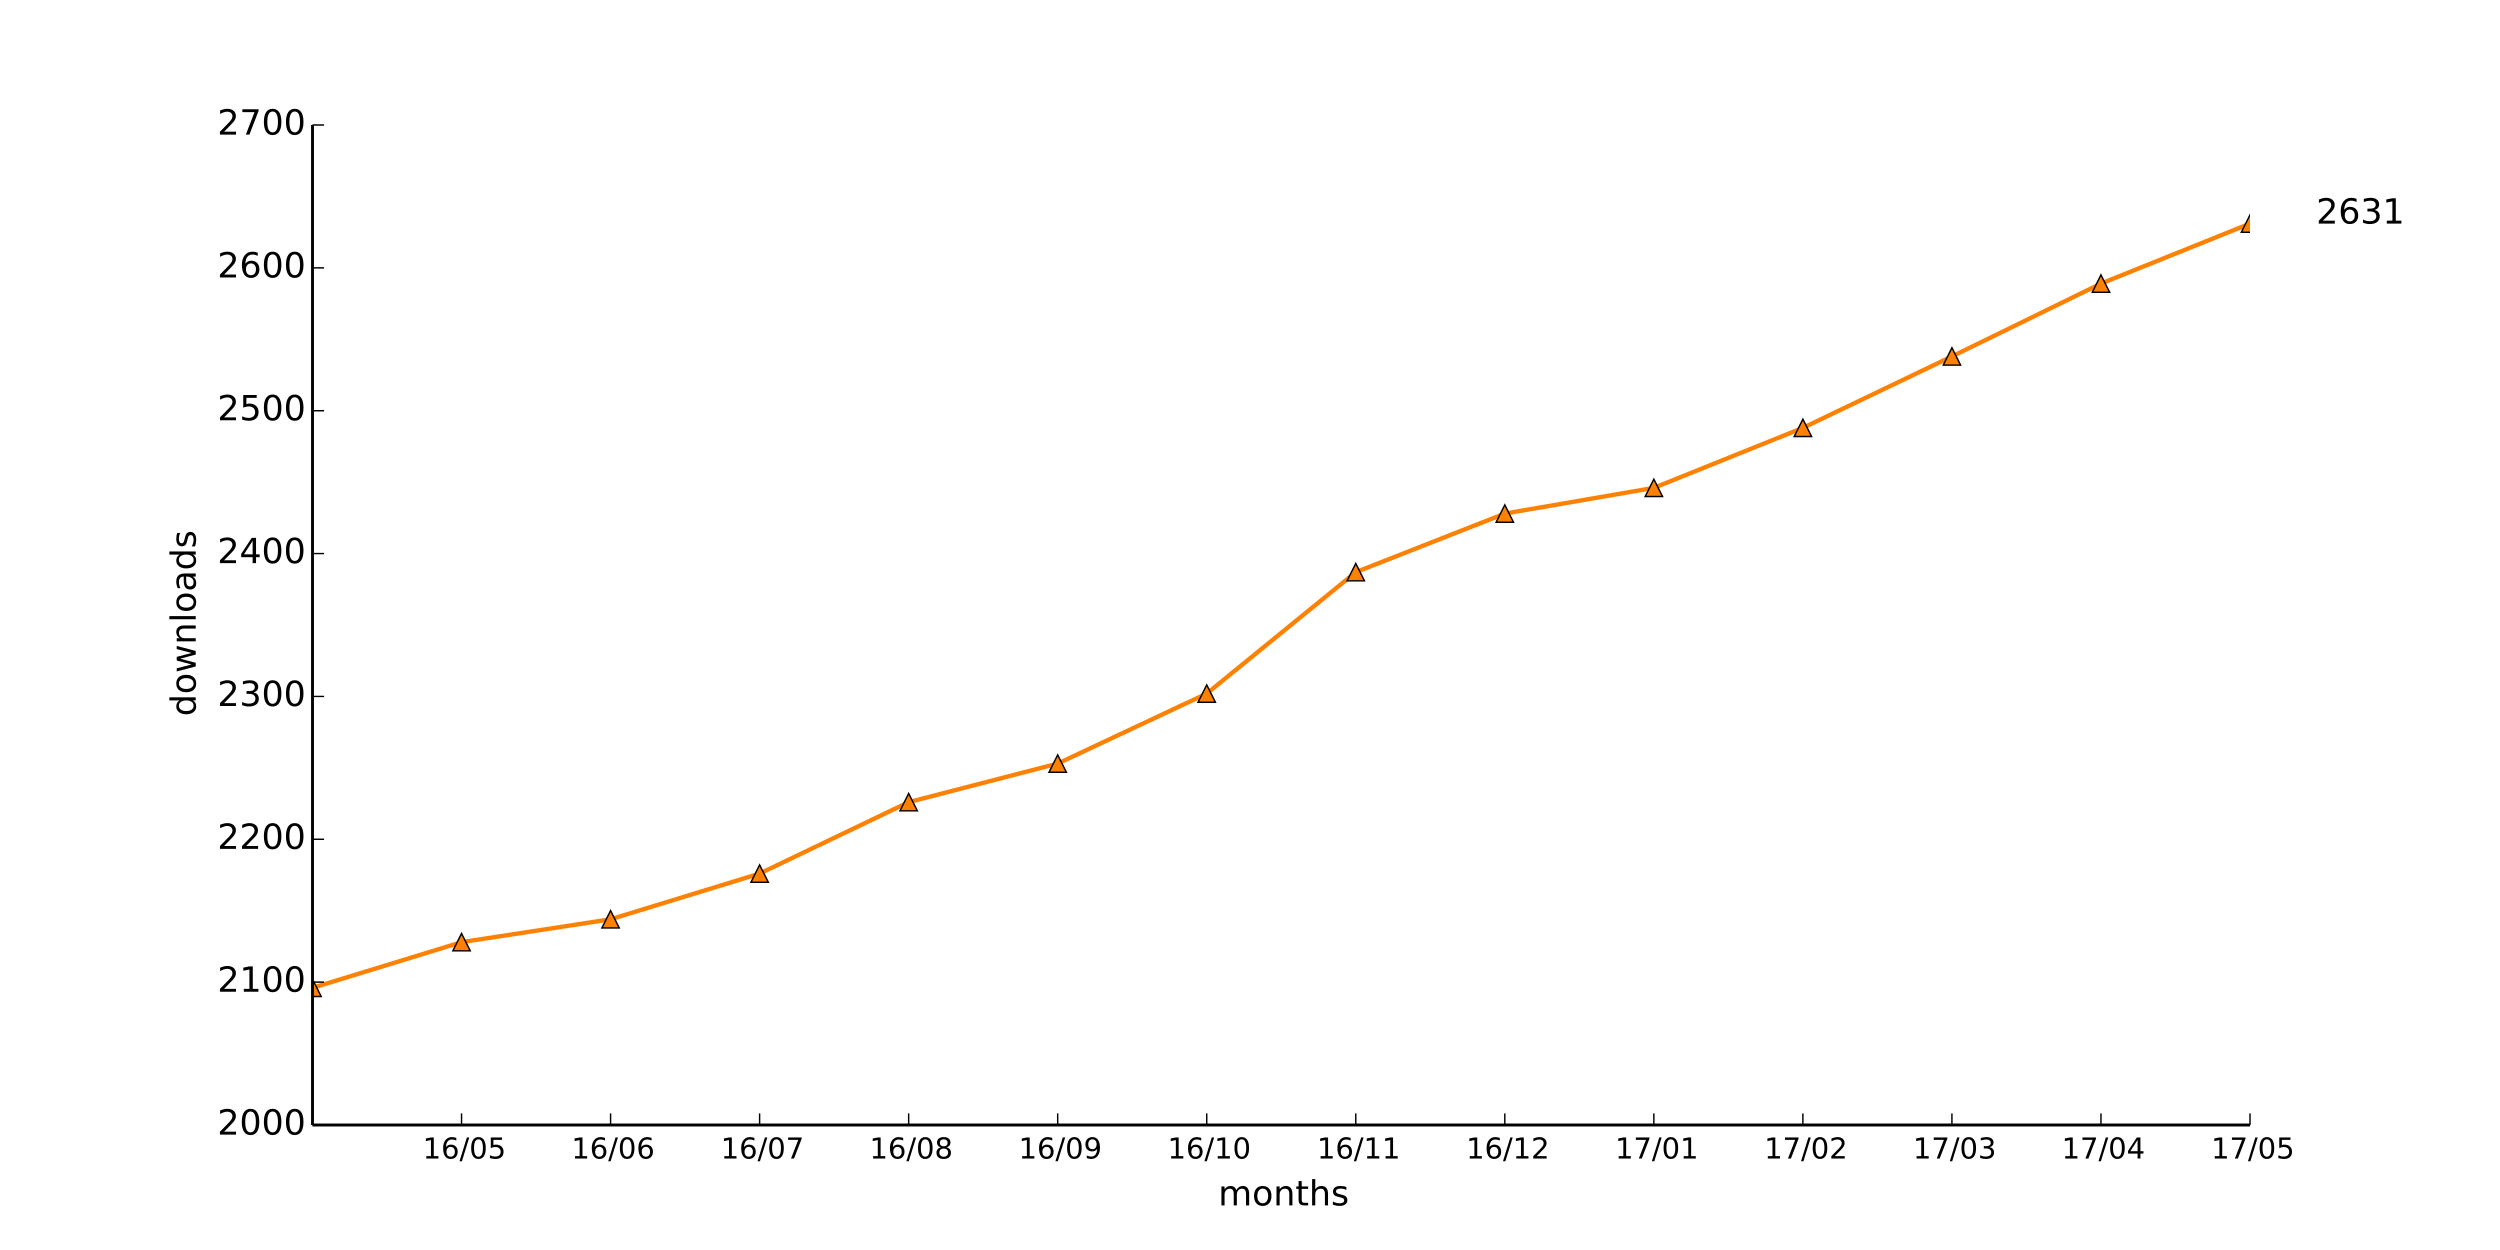
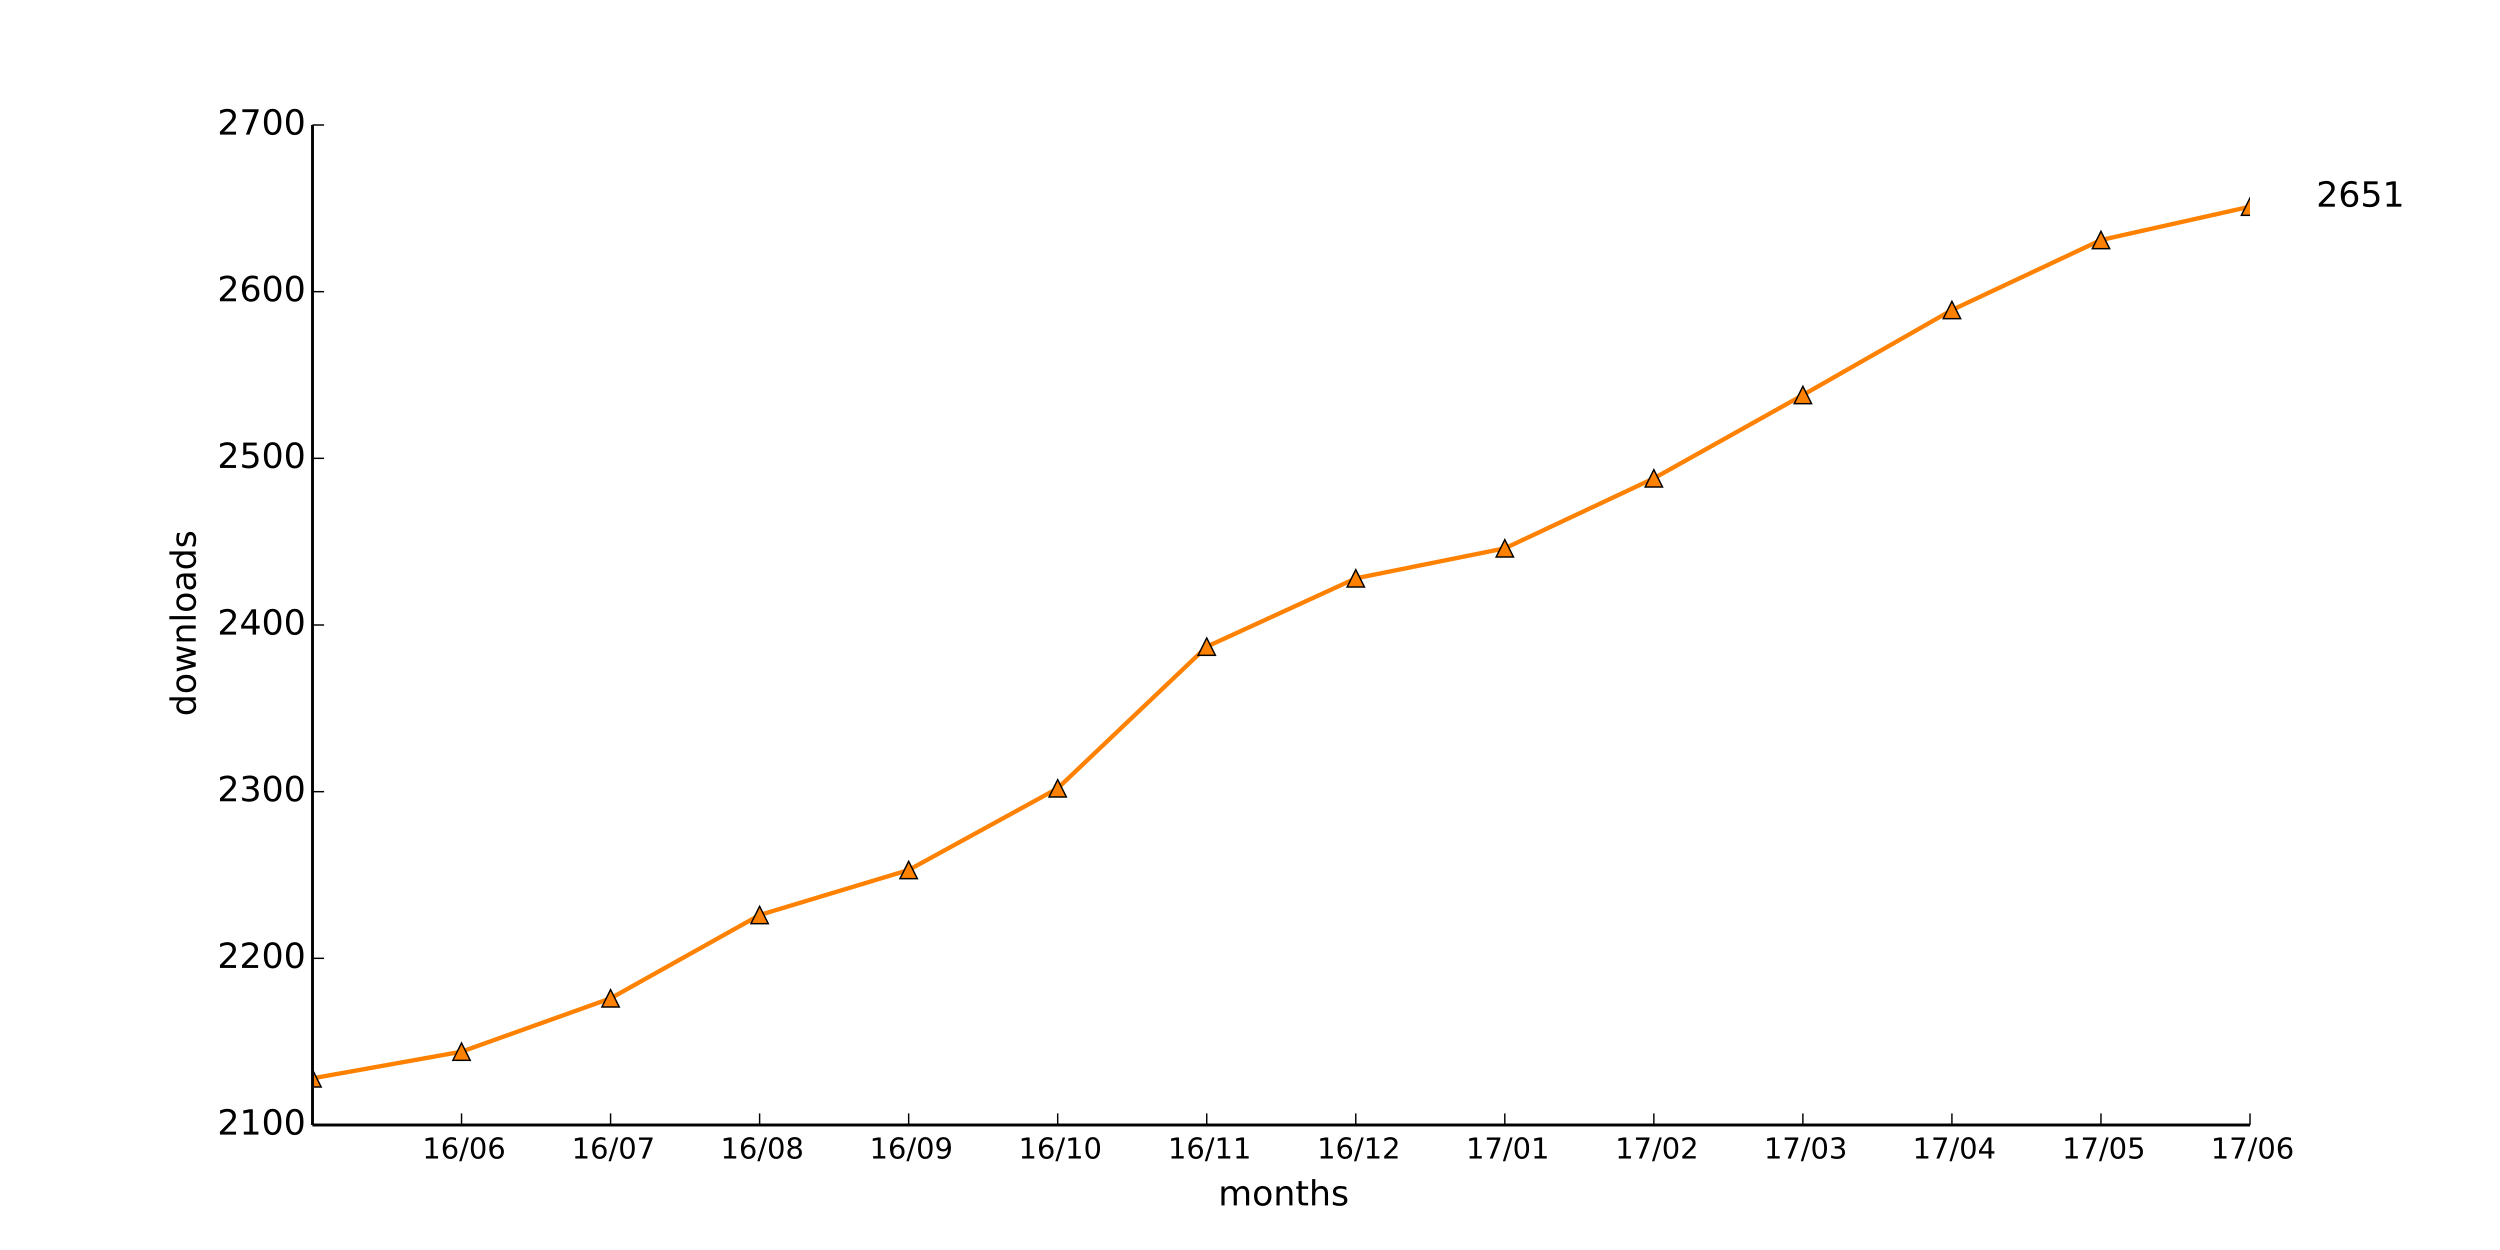
<svg xmlns="http://www.w3.org/2000/svg" xmlns:xlink="http://www.w3.org/1999/xlink" height="432pt" version="1.1" viewBox="0 0 864 432" width="864pt">
  <defs>
    <style type="text/css">
*{stroke-linecap:butt;stroke-linejoin:round;}
  </style>
  </defs>
  <g id="figure_1">
    <g id="patch_1">
      <path d=" M0 432 L864 432 L864 0 L0 0 z " style="fill:#ffffff;" />
    </g>
    <g id="axes_1">
      <g id="patch_2">
        <path d=" M108 388.8 L777.6 388.8 L777.6 43.2 L108 43.2 z " style="fill:#ffffff;" />
      </g>
      <g id="line2d_1">
-         <path clip-path="url(#pad36b945f0)" d=" M108 341.403 L159.508 325.605 L211.015 317.705 L262.523 301.906 L314.031 277.221 L365.538 263.89 L417.046 239.698 L468.554 197.733 L520.062 177.49 L571.569 168.603 L623.077 147.867 L674.585 123.182 L726.092 98.002 L777.6 77.266" style="fill:none;stroke:#ff8101;stroke-linecap:square;stroke-width:1.5;" />
+         <path clip-path="url(#pad36b945f0)" d=" M108 372.672 L159.508 363.456 L211.015 345.024 L262.523 316.224 L314.031 300.672 L365.538 272.448 L417.046 223.488 L468.554 199.872 L520.062 189.504 L571.569 165.312 L623.077 136.512 L674.585 107.136 L726.092 82.944 L777.6 71.424" style="fill:none;stroke:#ff8101;stroke-linecap:square;stroke-width:1.5;" />
      </g>
      <g id="line2d_2">
        <defs>
          <path d=" M0 -3 L-3 3 L3 3 z " id="m80e37fc4ee" style="stroke:#000000;stroke-linejoin:miter;stroke-width:0.5;" />
        </defs>
        <g clip-path="url(#pad36b945f0)">
-           <use style="fill:#ff8101;stroke:#000000;stroke-linejoin:miter;stroke-width:0.5;" x="108.0" xlink:href="#m80e37fc4ee" y="341.403" />
-           <use style="fill:#ff8101;stroke:#000000;stroke-linejoin:miter;stroke-width:0.5;" x="159.508" xlink:href="#m80e37fc4ee" y="325.605" />
-           <use style="fill:#ff8101;stroke:#000000;stroke-linejoin:miter;stroke-width:0.5;" x="211.015" xlink:href="#m80e37fc4ee" y="317.705" />
-           <use style="fill:#ff8101;stroke:#000000;stroke-linejoin:miter;stroke-width:0.5;" x="262.523" xlink:href="#m80e37fc4ee" y="301.906" />
-           <use style="fill:#ff8101;stroke:#000000;stroke-linejoin:miter;stroke-width:0.5;" x="314.031" xlink:href="#m80e37fc4ee" y="277.221" />
-           <use style="fill:#ff8101;stroke:#000000;stroke-linejoin:miter;stroke-width:0.5;" x="365.538" xlink:href="#m80e37fc4ee" y="263.89" />
-           <use style="fill:#ff8101;stroke:#000000;stroke-linejoin:miter;stroke-width:0.5;" x="417.046" xlink:href="#m80e37fc4ee" y="239.698" />
-           <use style="fill:#ff8101;stroke:#000000;stroke-linejoin:miter;stroke-width:0.5;" x="468.554" xlink:href="#m80e37fc4ee" y="197.733" />
-           <use style="fill:#ff8101;stroke:#000000;stroke-linejoin:miter;stroke-width:0.5;" x="520.062" xlink:href="#m80e37fc4ee" y="177.49" />
-           <use style="fill:#ff8101;stroke:#000000;stroke-linejoin:miter;stroke-width:0.5;" x="571.569" xlink:href="#m80e37fc4ee" y="168.603" />
-           <use style="fill:#ff8101;stroke:#000000;stroke-linejoin:miter;stroke-width:0.5;" x="623.077" xlink:href="#m80e37fc4ee" y="147.867" />
-           <use style="fill:#ff8101;stroke:#000000;stroke-linejoin:miter;stroke-width:0.5;" x="674.585" xlink:href="#m80e37fc4ee" y="123.182" />
-           <use style="fill:#ff8101;stroke:#000000;stroke-linejoin:miter;stroke-width:0.5;" x="726.092" xlink:href="#m80e37fc4ee" y="98.002" />
-           <use style="fill:#ff8101;stroke:#000000;stroke-linejoin:miter;stroke-width:0.5;" x="777.6" xlink:href="#m80e37fc4ee" y="77.266" />
+           <use style="fill:#ff8101;stroke:#000000;stroke-linejoin:miter;stroke-width:0.5;" x="108.0" xlink:href="#m80e37fc4ee" y="372.672" />
+           <use style="fill:#ff8101;stroke:#000000;stroke-linejoin:miter;stroke-width:0.5;" x="159.508" xlink:href="#m80e37fc4ee" y="363.456" />
+           <use style="fill:#ff8101;stroke:#000000;stroke-linejoin:miter;stroke-width:0.5;" x="211.015" xlink:href="#m80e37fc4ee" y="345.024" />
+           <use style="fill:#ff8101;stroke:#000000;stroke-linejoin:miter;stroke-width:0.5;" x="262.523" xlink:href="#m80e37fc4ee" y="316.224" />
+           <use style="fill:#ff8101;stroke:#000000;stroke-linejoin:miter;stroke-width:0.5;" x="314.031" xlink:href="#m80e37fc4ee" y="300.672" />
+           <use style="fill:#ff8101;stroke:#000000;stroke-linejoin:miter;stroke-width:0.5;" x="365.538" xlink:href="#m80e37fc4ee" y="272.448" />
+           <use style="fill:#ff8101;stroke:#000000;stroke-linejoin:miter;stroke-width:0.5;" x="417.046" xlink:href="#m80e37fc4ee" y="223.488" />
+           <use style="fill:#ff8101;stroke:#000000;stroke-linejoin:miter;stroke-width:0.5;" x="468.554" xlink:href="#m80e37fc4ee" y="199.872" />
+           <use style="fill:#ff8101;stroke:#000000;stroke-linejoin:miter;stroke-width:0.5;" x="520.062" xlink:href="#m80e37fc4ee" y="189.504" />
+           <use style="fill:#ff8101;stroke:#000000;stroke-linejoin:miter;stroke-width:0.5;" x="571.569" xlink:href="#m80e37fc4ee" y="165.312" />
+           <use style="fill:#ff8101;stroke:#000000;stroke-linejoin:miter;stroke-width:0.5;" x="623.077" xlink:href="#m80e37fc4ee" y="136.512" />
+           <use style="fill:#ff8101;stroke:#000000;stroke-linejoin:miter;stroke-width:0.5;" x="674.585" xlink:href="#m80e37fc4ee" y="107.136" />
+           <use style="fill:#ff8101;stroke:#000000;stroke-linejoin:miter;stroke-width:0.5;" x="726.092" xlink:href="#m80e37fc4ee" y="82.944" />
+           <use style="fill:#ff8101;stroke:#000000;stroke-linejoin:miter;stroke-width:0.5;" x="777.6" xlink:href="#m80e37fc4ee" y="71.424" />
        </g>
      </g>
      <g id="matplotlib.axis_1">
        <g id="xtick_1">
          <g id="line2d_3">
            <defs>
              <path d=" M0 0 L0 -4" id="m93b0483c22" style="stroke:#000000;stroke-width:0.5;" />
            </defs>
            <g>
              <use style="stroke:#000000;stroke-width:0.5;" x="159.508" xlink:href="#m93b0483c22" y="388.8" />
            </g>
          </g>
          <g id="text_1">
            <defs>
              <path d=" M12.406 8.297 L28.516 8.297 L28.516 63.922 L10.984 60.406 L10.984 69.391 L28.422 72.906 L38.281 72.906 L38.281 8.297 L54.391 8.297 L54.391 0 L12.406 0 z " id="DejaVuSans-31" />
              <path d=" M31.781 66.406 Q24.172 66.406 20.328 58.906 Q16.5 51.422 16.5 36.375 Q16.5 21.391 20.328 13.891 Q24.172 6.391 31.781 6.391 Q39.453 6.391 43.281 13.891 Q47.125 21.391 47.125 36.375 Q47.125 51.422 43.281 58.906 Q39.453 66.406 31.781 66.406 M31.781 74.219 Q44.047 74.219 50.516 64.516 Q56.984 54.828 56.984 36.375 Q56.984 17.969 50.516 8.266 Q44.047 -1.422 31.781 -1.422 Q19.531 -1.422 13.062 8.266 Q6.594 17.969 6.594 36.375 Q6.594 54.828 13.062 64.516 Q19.531 74.219 31.781 74.219" id="DejaVuSans-30" />
-               <path d=" M10.797 72.906 L49.516 72.906 L49.516 64.594 L19.828 64.594 L19.828 46.734 Q21.969 47.469 24.109 47.828 Q26.266 48.188 28.422 48.188 Q40.625 48.188 47.75 41.5 Q54.891 34.812 54.891 23.391 Q54.891 11.625 47.562 5.094 Q40.234 -1.422 26.906 -1.422 Q22.312 -1.422 17.547 -0.641 Q12.797 0.141 7.719 1.703 L7.719 11.625 Q12.109 9.234 16.797 8.062 Q21.484 6.891 26.703 6.891 Q35.156 6.891 40.078 11.328 Q45.016 15.766 45.016 23.391 Q45.016 31 40.078 35.438 Q35.156 39.891 26.703 39.891 Q22.75 39.891 18.812 39.016 Q14.891 38.141 10.797 36.281 z " id="DejaVuSans-35" />
              <path d=" M25.391 72.906 L33.688 72.906 L8.297 -9.281 L0 -9.281 z " id="DejaVuSans-2f" />
              <path d=" M33.016 40.375 Q26.375 40.375 22.484 35.828 Q18.609 31.297 18.609 23.391 Q18.609 15.531 22.484 10.953 Q26.375 6.391 33.016 6.391 Q39.656 6.391 43.531 10.953 Q47.406 15.531 47.406 23.391 Q47.406 31.297 43.531 35.828 Q39.656 40.375 33.016 40.375 M52.594 71.297 L52.594 62.312 Q48.875 64.062 45.094 64.984 Q41.312 65.922 37.594 65.922 Q27.828 65.922 22.672 59.328 Q17.531 52.734 16.797 39.406 Q19.672 43.656 24.016 45.922 Q28.375 48.188 33.594 48.188 Q44.578 48.188 50.953 41.516 Q57.328 34.859 57.328 23.391 Q57.328 12.156 50.688 5.359 Q44.047 -1.422 33.016 -1.422 Q20.359 -1.422 13.672 8.266 Q6.984 17.969 6.984 36.375 Q6.984 53.656 15.188 63.938 Q23.391 74.219 37.203 74.219 Q40.922 74.219 44.703 73.484 Q48.484 72.75 52.594 71.297" id="DejaVuSans-36" />
            </defs>
-             <g transform="translate(146.0843 400.3984)scale(0.1 -0.1)">
-               <use xlink:href="#DejaVuSans-31" />
-               <use x="63.623" xlink:href="#DejaVuSans-36" />
-               <use x="127.246" xlink:href="#DejaVuSans-2f" />
-               <use x="160.938" xlink:href="#DejaVuSans-30" />
-               <use x="224.561" xlink:href="#DejaVuSans-35" />
+             <g transform="translate(145.9624 400.3984)scale(0.1 -0.1)">
+               <use xlink:href="#DejaVuSans-31" />
+               <use x="63.623" xlink:href="#DejaVuSans-36" />
+               <use x="127.246" xlink:href="#DejaVuSans-2f" />
+               <use x="160.938" xlink:href="#DejaVuSans-30" />
+               <use x="224.561" xlink:href="#DejaVuSans-36" />
            </g>
          </g>
        </g>
        <g id="xtick_2">
          <g id="line2d_4">
            <g>
              <use style="stroke:#000000;stroke-width:0.5;" x="211.015" xlink:href="#m93b0483c22" y="388.8" />
            </g>
          </g>
          <g id="text_2">
-             <g transform="translate(197.4701 400.3984)scale(0.1 -0.1)">
-               <use xlink:href="#DejaVuSans-31" />
-               <use x="63.623" xlink:href="#DejaVuSans-36" />
-               <use x="127.246" xlink:href="#DejaVuSans-2f" />
-               <use x="160.938" xlink:href="#DejaVuSans-30" />
-               <use x="224.561" xlink:href="#DejaVuSans-36" />
+             <defs>
+               <path d=" M8.203 72.906 L55.078 72.906 L55.078 68.703 L28.609 0 L18.312 0 L43.219 64.594 L8.203 64.594 z " id="DejaVuSans-37" />
+             </defs>
+             <g transform="translate(197.5826 400.3984)scale(0.1 -0.1)">
+               <use xlink:href="#DejaVuSans-31" />
+               <use x="63.623" xlink:href="#DejaVuSans-36" />
+               <use x="127.246" xlink:href="#DejaVuSans-2f" />
+               <use x="160.938" xlink:href="#DejaVuSans-30" />
+               <use x="224.561" xlink:href="#DejaVuSans-37" />
            </g>
          </g>
        </g>
        <g id="xtick_3">
          <g id="line2d_5">
            <g>
              <use style="stroke:#000000;stroke-width:0.5;" x="262.523" xlink:href="#m93b0483c22" y="388.8" />
            </g>
          </g>
          <g id="text_3">
            <defs>
-               <path d=" M8.203 72.906 L55.078 72.906 L55.078 68.703 L28.609 0 L18.312 0 L43.219 64.594 L8.203 64.594 z " id="DejaVuSans-37" />
-             </defs>
-             <g transform="translate(249.0903 400.3984)scale(0.1 -0.1)">
-               <use xlink:href="#DejaVuSans-31" />
-               <use x="63.623" xlink:href="#DejaVuSans-36" />
-               <use x="127.246" xlink:href="#DejaVuSans-2f" />
-               <use x="160.938" xlink:href="#DejaVuSans-30" />
-               <use x="224.561" xlink:href="#DejaVuSans-37" />
+               <path d=" M31.781 34.625 Q24.75 34.625 20.719 30.859 Q16.703 27.094 16.703 20.516 Q16.703 13.922 20.719 10.156 Q24.75 6.391 31.781 6.391 Q38.812 6.391 42.859 10.172 Q46.922 13.969 46.922 20.516 Q46.922 27.094 42.891 30.859 Q38.875 34.625 31.781 34.625 M21.922 38.812 Q15.578 40.375 12.031 44.719 Q8.5 49.078 8.5 55.328 Q8.5 64.062 14.719 69.141 Q20.953 74.219 31.781 74.219 Q42.672 74.219 48.875 69.141 Q55.078 64.062 55.078 55.328 Q55.078 49.078 51.531 44.719 Q48 40.375 41.703 38.812 Q48.828 37.156 52.797 32.312 Q56.781 27.484 56.781 20.516 Q56.781 9.906 50.312 4.234 Q43.844 -1.422 31.781 -1.422 Q19.734 -1.422 13.25 4.234 Q6.781 9.906 6.781 20.516 Q6.781 27.484 10.781 32.312 Q14.797 37.156 21.922 38.812 M18.312 54.391 Q18.312 48.734 21.844 45.562 Q25.391 42.391 31.781 42.391 Q38.141 42.391 41.719 45.562 Q45.312 48.734 45.312 54.391 Q45.312 60.062 41.719 63.234 Q38.141 66.406 31.781 66.406 Q25.391 66.406 21.844 63.234 Q18.312 60.062 18.312 54.391" id="DejaVuSans-38" />
+             </defs>
+             <g transform="translate(249.0051 400.3984)scale(0.1 -0.1)">
+               <use xlink:href="#DejaVuSans-31" />
+               <use x="63.623" xlink:href="#DejaVuSans-36" />
+               <use x="127.246" xlink:href="#DejaVuSans-2f" />
+               <use x="160.938" xlink:href="#DejaVuSans-30" />
+               <use x="224.561" xlink:href="#DejaVuSans-38" />
            </g>
          </g>
        </g>
        <g id="xtick_4">
          <g id="line2d_6">
            <g>
              <use style="stroke:#000000;stroke-width:0.5;" x="314.031" xlink:href="#m93b0483c22" y="388.8" />
            </g>
          </g>
          <g id="text_4">
            <defs>
-               <path d=" M31.781 34.625 Q24.75 34.625 20.719 30.859 Q16.703 27.094 16.703 20.516 Q16.703 13.922 20.719 10.156 Q24.75 6.391 31.781 6.391 Q38.812 6.391 42.859 10.172 Q46.922 13.969 46.922 20.516 Q46.922 27.094 42.891 30.859 Q38.875 34.625 31.781 34.625 M21.922 38.812 Q15.578 40.375 12.031 44.719 Q8.5 49.078 8.5 55.328 Q8.5 64.062 14.719 69.141 Q20.953 74.219 31.781 74.219 Q42.672 74.219 48.875 69.141 Q55.078 64.062 55.078 55.328 Q55.078 49.078 51.531 44.719 Q48 40.375 41.703 38.812 Q48.828 37.156 52.797 32.312 Q56.781 27.484 56.781 20.516 Q56.781 9.906 50.312 4.234 Q43.844 -1.422 31.781 -1.422 Q19.734 -1.422 13.25 4.234 Q6.781 9.906 6.781 20.516 Q6.781 27.484 10.781 32.312 Q14.797 37.156 21.922 38.812 M18.312 54.391 Q18.312 48.734 21.844 45.562 Q25.391 42.391 31.781 42.391 Q38.141 42.391 41.719 45.562 Q45.312 48.734 45.312 54.391 Q45.312 60.062 41.719 63.234 Q38.141 66.406 31.781 66.406 Q25.391 66.406 21.844 63.234 Q18.312 60.062 18.312 54.391" id="DejaVuSans-38" />
-             </defs>
-             <g transform="translate(300.5128 400.3984)scale(0.1 -0.1)">
-               <use xlink:href="#DejaVuSans-31" />
-               <use x="63.623" xlink:href="#DejaVuSans-36" />
-               <use x="127.246" xlink:href="#DejaVuSans-2f" />
-               <use x="160.938" xlink:href="#DejaVuSans-30" />
-               <use x="224.561" xlink:href="#DejaVuSans-38" />
+               <path d=" M10.984 1.516 L10.984 10.5 Q14.703 8.734 18.5 7.812 Q22.312 6.891 25.984 6.891 Q35.75 6.891 40.891 13.453 Q46.047 20.016 46.781 33.406 Q43.953 29.203 39.594 26.953 Q35.25 24.703 29.984 24.703 Q19.047 24.703 12.672 31.312 Q6.297 37.938 6.297 49.422 Q6.297 60.641 12.938 67.422 Q19.578 74.219 30.609 74.219 Q43.266 74.219 49.922 64.516 Q56.594 54.828 56.594 36.375 Q56.594 19.141 48.406 8.859 Q40.234 -1.422 26.422 -1.422 Q22.703 -1.422 18.891 -0.688 Q15.094 0.047 10.984 1.516 M30.609 32.422 Q37.25 32.422 41.125 36.953 Q45.016 41.5 45.016 49.422 Q45.016 57.281 41.125 61.844 Q37.25 66.406 30.609 66.406 Q23.969 66.406 20.094 61.844 Q16.219 57.281 16.219 49.422 Q16.219 41.5 20.094 36.953 Q23.969 32.422 30.609 32.422" id="DejaVuSans-39" />
+             </defs>
+             <g transform="translate(300.5222 400.3984)scale(0.1 -0.1)">
+               <use xlink:href="#DejaVuSans-31" />
+               <use x="63.623" xlink:href="#DejaVuSans-36" />
+               <use x="127.246" xlink:href="#DejaVuSans-2f" />
+               <use x="160.938" xlink:href="#DejaVuSans-30" />
+               <use x="224.561" xlink:href="#DejaVuSans-39" />
            </g>
          </g>
        </g>
        <g id="xtick_5">
          <g id="line2d_7">
            <g>
              <use style="stroke:#000000;stroke-width:0.5;" x="365.538" xlink:href="#m93b0483c22" y="388.8" />
            </g>
          </g>
          <g id="text_5">
-             <defs>
-               <path d=" M10.984 1.516 L10.984 10.5 Q14.703 8.734 18.5 7.812 Q22.312 6.891 25.984 6.891 Q35.75 6.891 40.891 13.453 Q46.047 20.016 46.781 33.406 Q43.953 29.203 39.594 26.953 Q35.25 24.703 29.984 24.703 Q19.047 24.703 12.672 31.312 Q6.297 37.938 6.297 49.422 Q6.297 60.641 12.938 67.422 Q19.578 74.219 30.609 74.219 Q43.266 74.219 49.922 64.516 Q56.594 54.828 56.594 36.375 Q56.594 19.141 48.406 8.859 Q40.234 -1.422 26.422 -1.422 Q22.703 -1.422 18.891 -0.688 Q15.094 0.047 10.984 1.516 M30.609 32.422 Q37.25 32.422 41.125 36.953 Q45.016 41.5 45.016 49.422 Q45.016 57.281 41.125 61.844 Q37.25 66.406 30.609 66.406 Q23.969 66.406 20.094 61.844 Q16.219 57.281 16.219 49.422 Q16.219 41.5 20.094 36.953 Q23.969 32.422 30.609 32.422" id="DejaVuSans-39" />
-             </defs>
-             <g transform="translate(352.0299 400.3984)scale(0.1 -0.1)">
-               <use xlink:href="#DejaVuSans-31" />
-               <use x="63.623" xlink:href="#DejaVuSans-36" />
-               <use x="127.246" xlink:href="#DejaVuSans-2f" />
-               <use x="160.938" xlink:href="#DejaVuSans-30" />
-               <use x="224.561" xlink:href="#DejaVuSans-39" />
+             <g transform="translate(352.0103 400.3984)scale(0.1 -0.1)">
+               <use xlink:href="#DejaVuSans-31" />
+               <use x="63.623" xlink:href="#DejaVuSans-36" />
+               <use x="127.246" xlink:href="#DejaVuSans-2f" />
+               <use x="160.938" xlink:href="#DejaVuSans-31" />
+               <use x="224.561" xlink:href="#DejaVuSans-30" />
            </g>
          </g>
        </g>
        <g id="xtick_6">
          <g id="line2d_8">
            <g>
              <use style="stroke:#000000;stroke-width:0.5;" x="417.046" xlink:href="#m93b0483c22" y="388.8" />
            </g>
          </g>
          <g id="text_6">
-             <g transform="translate(403.518 400.3984)scale(0.1 -0.1)">
+             <g transform="translate(403.6477 400.3984)scale(0.1 -0.1)">
              <use xlink:href="#DejaVuSans-31" />
              <use x="63.623" xlink:href="#DejaVuSans-36" />
              <use x="127.246" xlink:href="#DejaVuSans-2f" />
              <use x="160.938" xlink:href="#DejaVuSans-31" />
-               <use x="224.561" xlink:href="#DejaVuSans-30" />
+               <use x="224.561" xlink:href="#DejaVuSans-31" />
            </g>
          </g>
        </g>
        <g id="xtick_7">
          <g id="line2d_9">
            <g>
              <use style="stroke:#000000;stroke-width:0.5;" x="468.554" xlink:href="#m93b0483c22" y="388.8" />
            </g>
          </g>
          <g id="text_7">
-             <g transform="translate(455.1554 400.3984)scale(0.1 -0.1)">
+             <defs>
+               <path d=" M19.188 8.297 L53.609 8.297 L53.609 0 L7.328 0 L7.328 8.297 Q12.938 14.109 22.625 23.891 Q32.328 33.688 34.812 36.531 Q39.547 41.844 41.422 45.531 Q43.312 49.219 43.312 52.781 Q43.312 58.594 39.234 62.25 Q35.156 65.922 28.609 65.922 Q23.969 65.922 18.812 64.312 Q13.672 62.703 7.812 59.422 L7.812 69.391 Q13.766 71.781 18.938 73 Q24.125 74.219 28.422 74.219 Q39.75 74.219 46.484 68.547 Q53.219 62.891 53.219 53.422 Q53.219 48.922 51.531 44.891 Q49.859 40.875 45.406 35.406 Q44.188 33.984 37.641 27.219 Q31.109 20.453 19.188 8.297" id="DejaVuSans-32" />
+             </defs>
+             <g transform="translate(455.1945 400.3984)scale(0.1 -0.1)">
              <use xlink:href="#DejaVuSans-31" />
              <use x="63.623" xlink:href="#DejaVuSans-36" />
              <use x="127.246" xlink:href="#DejaVuSans-2f" />
              <use x="160.938" xlink:href="#DejaVuSans-31" />
-               <use x="224.561" xlink:href="#DejaVuSans-31" />
+               <use x="224.561" xlink:href="#DejaVuSans-32" />
            </g>
          </g>
        </g>
        <g id="xtick_8">
          <g id="line2d_10">
            <g>
              <use style="stroke:#000000;stroke-width:0.5;" x="520.062" xlink:href="#m93b0483c22" y="388.8" />
            </g>
          </g>
          <g id="text_8">
-             <defs>
-               <path d=" M19.188 8.297 L53.609 8.297 L53.609 0 L7.328 0 L7.328 8.297 Q12.938 14.109 22.625 23.891 Q32.328 33.688 34.812 36.531 Q39.547 41.844 41.422 45.531 Q43.312 49.219 43.312 52.781 Q43.312 58.594 39.234 62.25 Q35.156 65.922 28.609 65.922 Q23.969 65.922 18.812 64.312 Q13.672 62.703 7.812 59.422 L7.812 69.391 Q13.766 71.781 18.938 73 Q24.125 74.219 28.422 74.219 Q39.75 74.219 46.484 68.547 Q53.219 62.891 53.219 53.422 Q53.219 48.922 51.531 44.891 Q49.859 40.875 45.406 35.406 Q44.188 33.984 37.641 27.219 Q31.109 20.453 19.188 8.297" id="DejaVuSans-32" />
-             </defs>
-             <g transform="translate(506.7022 400.3984)scale(0.1 -0.1)">
-               <use xlink:href="#DejaVuSans-31" />
-               <use x="63.623" xlink:href="#DejaVuSans-36" />
-               <use x="127.246" xlink:href="#DejaVuSans-2f" />
-               <use x="160.938" xlink:href="#DejaVuSans-31" />
-               <use x="224.561" xlink:href="#DejaVuSans-32" />
+             <g transform="translate(506.6631 400.3984)scale(0.1 -0.1)">
+               <use xlink:href="#DejaVuSans-31" />
+               <use x="63.623" xlink:href="#DejaVuSans-37" />
+               <use x="127.246" xlink:href="#DejaVuSans-2f" />
+               <use x="160.938" xlink:href="#DejaVuSans-30" />
+               <use x="224.561" xlink:href="#DejaVuSans-31" />
            </g>
          </g>
        </g>
        <g id="xtick_9">
          <g id="line2d_11">
            <g>
              <use style="stroke:#000000;stroke-width:0.5;" x="571.569" xlink:href="#m93b0483c22" y="388.8" />
            </g>
          </g>
          <g id="text_9">
-             <g transform="translate(558.1708 400.3984)scale(0.1 -0.1)">
-               <use xlink:href="#DejaVuSans-31" />
-               <use x="63.623" xlink:href="#DejaVuSans-37" />
-               <use x="127.246" xlink:href="#DejaVuSans-2f" />
-               <use x="160.938" xlink:href="#DejaVuSans-30" />
-               <use x="224.561" xlink:href="#DejaVuSans-31" />
+             <g transform="translate(558.2099 400.3984)scale(0.1 -0.1)">
+               <use xlink:href="#DejaVuSans-31" />
+               <use x="63.623" xlink:href="#DejaVuSans-37" />
+               <use x="127.246" xlink:href="#DejaVuSans-2f" />
+               <use x="160.938" xlink:href="#DejaVuSans-30" />
+               <use x="224.561" xlink:href="#DejaVuSans-32" />
            </g>
          </g>
        </g>
        <g id="xtick_10">
          <g id="line2d_12">
            <g>
              <use style="stroke:#000000;stroke-width:0.5;" x="623.077" xlink:href="#m93b0483c22" y="388.8" />
            </g>
          </g>
          <g id="text_10">
-             <g transform="translate(609.7175 400.3984)scale(0.1 -0.1)">
-               <use xlink:href="#DejaVuSans-31" />
-               <use x="63.623" xlink:href="#DejaVuSans-37" />
-               <use x="127.246" xlink:href="#DejaVuSans-2f" />
-               <use x="160.938" xlink:href="#DejaVuSans-30" />
-               <use x="224.561" xlink:href="#DejaVuSans-32" />
+             <defs>
+               <path d=" M40.578 39.312 Q47.656 37.797 51.625 33 Q55.609 28.219 55.609 21.188 Q55.609 10.406 48.188 4.484 Q40.766 -1.422 27.094 -1.422 Q22.516 -1.422 17.656 -0.516 Q12.797 0.391 7.625 2.203 L7.625 11.719 Q11.719 9.328 16.594 8.109 Q21.484 6.891 26.812 6.891 Q36.078 6.891 40.938 10.547 Q45.797 14.203 45.797 21.188 Q45.797 27.641 41.281 31.266 Q36.766 34.906 28.719 34.906 L20.219 34.906 L20.219 43.016 L29.109 43.016 Q36.375 43.016 40.234 45.922 Q44.094 48.828 44.094 54.297 Q44.094 59.906 40.109 62.906 Q36.141 65.922 28.719 65.922 Q24.656 65.922 20.016 65.031 Q15.375 64.156 9.812 62.312 L9.812 71.094 Q15.438 72.656 20.344 73.438 Q25.25 74.219 29.594 74.219 Q40.828 74.219 47.359 69.109 Q53.906 64.016 53.906 55.328 Q53.906 49.266 50.438 45.094 Q46.969 40.922 40.578 39.312" id="DejaVuSans-33" />
+             </defs>
+             <g transform="translate(609.6175 400.3984)scale(0.1 -0.1)">
+               <use xlink:href="#DejaVuSans-31" />
+               <use x="63.623" xlink:href="#DejaVuSans-37" />
+               <use x="127.246" xlink:href="#DejaVuSans-2f" />
+               <use x="160.938" xlink:href="#DejaVuSans-30" />
+               <use x="224.561" xlink:href="#DejaVuSans-33" />
            </g>
          </g>
        </g>
        <g id="xtick_11">
          <g id="line2d_13">
            <g>
              <use style="stroke:#000000;stroke-width:0.5;" x="674.585" xlink:href="#m93b0483c22" y="388.8" />
            </g>
          </g>
          <g id="text_11">
            <defs>
-               <path d=" M40.578 39.312 Q47.656 37.797 51.625 33 Q55.609 28.219 55.609 21.188 Q55.609 10.406 48.188 4.484 Q40.766 -1.422 27.094 -1.422 Q22.516 -1.422 17.656 -0.516 Q12.797 0.391 7.625 2.203 L7.625 11.719 Q11.719 9.328 16.594 8.109 Q21.484 6.891 26.812 6.891 Q36.078 6.891 40.938 10.547 Q45.797 14.203 45.797 21.188 Q45.797 27.641 41.281 31.266 Q36.766 34.906 28.719 34.906 L20.219 34.906 L20.219 43.016 L29.109 43.016 Q36.375 43.016 40.234 45.922 Q44.094 48.828 44.094 54.297 Q44.094 59.906 40.109 62.906 Q36.141 65.922 28.719 65.922 Q24.656 65.922 20.016 65.031 Q15.375 64.156 9.812 62.312 L9.812 71.094 Q15.438 72.656 20.344 73.438 Q25.25 74.219 29.594 74.219 Q40.828 74.219 47.359 69.109 Q53.906 64.016 53.906 55.328 Q53.906 49.266 50.438 45.094 Q46.969 40.922 40.578 39.312" id="DejaVuSans-33" />
-             </defs>
-             <g transform="translate(661.1252 400.3984)scale(0.1 -0.1)">
-               <use xlink:href="#DejaVuSans-31" />
-               <use x="63.623" xlink:href="#DejaVuSans-37" />
-               <use x="127.246" xlink:href="#DejaVuSans-2f" />
-               <use x="160.938" xlink:href="#DejaVuSans-30" />
-               <use x="224.561" xlink:href="#DejaVuSans-33" />
+               <path d=" M37.797 64.312 L12.891 25.391 L37.797 25.391 z  M35.203 72.906 L47.609 72.906 L47.609 25.391 L58.016 25.391 L58.016 17.188 L47.609 17.188 L47.609 0 L37.797 0 L37.797 17.188 L4.891 17.188 L4.891 26.703 z " id="DejaVuSans-34" />
+             </defs>
+             <g transform="translate(661.0049 400.3984)scale(0.1 -0.1)">
+               <use xlink:href="#DejaVuSans-31" />
+               <use x="63.623" xlink:href="#DejaVuSans-37" />
+               <use x="127.246" xlink:href="#DejaVuSans-2f" />
+               <use x="160.938" xlink:href="#DejaVuSans-30" />
+               <use x="224.561" xlink:href="#DejaVuSans-34" />
            </g>
          </g>
        </g>
        <g id="xtick_12">
          <g id="line2d_14">
            <g>
              <use style="stroke:#000000;stroke-width:0.5;" x="726.092" xlink:href="#m93b0483c22" y="388.8" />
            </g>
          </g>
          <g id="text_12">
            <defs>
-               <path d=" M37.797 64.312 L12.891 25.391 L37.797 25.391 z  M35.203 72.906 L47.609 72.906 L47.609 25.391 L58.016 25.391 L58.016 17.188 L47.609 17.188 L47.609 0 L37.797 0 L37.797 17.188 L4.891 17.188 L4.891 26.703 z " id="DejaVuSans-34" />
-             </defs>
-             <g transform="translate(712.5126 400.3984)scale(0.1 -0.1)">
-               <use xlink:href="#DejaVuSans-31" />
-               <use x="63.623" xlink:href="#DejaVuSans-37" />
-               <use x="127.246" xlink:href="#DejaVuSans-2f" />
-               <use x="160.938" xlink:href="#DejaVuSans-30" />
-               <use x="224.561" xlink:href="#DejaVuSans-34" />
+               <path d=" M10.797 72.906 L49.516 72.906 L49.516 64.594 L19.828 64.594 L19.828 46.734 Q21.969 47.469 24.109 47.828 Q26.266 48.188 28.422 48.188 Q40.625 48.188 47.75 41.5 Q54.891 34.812 54.891 23.391 Q54.891 11.625 47.562 5.094 Q40.234 -1.422 26.906 -1.422 Q22.312 -1.422 17.547 -0.641 Q12.797 0.141 7.719 1.703 L7.719 11.625 Q12.109 9.234 16.797 8.062 Q21.484 6.891 26.703 6.891 Q35.156 6.891 40.078 11.328 Q45.016 15.766 45.016 23.391 Q45.016 31 40.078 35.438 Q35.156 39.891 26.703 39.891 Q22.75 39.891 18.812 39.016 Q14.891 38.141 10.797 36.281 z " id="DejaVuSans-35" />
+             </defs>
+             <g transform="translate(712.6689 400.3984)scale(0.1 -0.1)">
+               <use xlink:href="#DejaVuSans-31" />
+               <use x="63.623" xlink:href="#DejaVuSans-37" />
+               <use x="127.246" xlink:href="#DejaVuSans-2f" />
+               <use x="160.938" xlink:href="#DejaVuSans-30" />
+               <use x="224.561" xlink:href="#DejaVuSans-35" />
            </g>
          </g>
        </g>
        <g id="xtick_13">
          <g id="line2d_15">
            <g>
              <use style="stroke:#000000;stroke-width:0.5;" x="777.6" xlink:href="#m93b0483c22" y="388.8" />
            </g>
          </g>
          <g id="text_13">
-             <g transform="translate(764.1766 400.3984)scale(0.1 -0.1)">
-               <use xlink:href="#DejaVuSans-31" />
-               <use x="63.623" xlink:href="#DejaVuSans-37" />
-               <use x="127.246" xlink:href="#DejaVuSans-2f" />
-               <use x="160.938" xlink:href="#DejaVuSans-30" />
-               <use x="224.561" xlink:href="#DejaVuSans-35" />
+             <g transform="translate(764.0547 400.3984)scale(0.1 -0.1)">
+               <use xlink:href="#DejaVuSans-31" />
+               <use x="63.623" xlink:href="#DejaVuSans-37" />
+               <use x="127.246" xlink:href="#DejaVuSans-2f" />
+               <use x="160.938" xlink:href="#DejaVuSans-30" />
+               <use x="224.561" xlink:href="#DejaVuSans-36" />
            </g>
          </g>
        </g>
        <g id="text_14">
          <defs>
            <path d=" M30.609 48.391 Q23.391 48.391 19.188 42.75 Q14.984 37.109 14.984 27.297 Q14.984 17.484 19.156 11.844 Q23.344 6.203 30.609 6.203 Q37.797 6.203 41.984 11.859 Q46.188 17.531 46.188 27.297 Q46.188 37.016 41.984 42.703 Q37.797 48.391 30.609 48.391 M30.609 56 Q42.328 56 49.016 48.375 Q55.719 40.766 55.719 27.297 Q55.719 13.875 49.016 6.219 Q42.328 -1.422 30.609 -1.422 Q18.844 -1.422 12.172 6.219 Q5.516 13.875 5.516 27.297 Q5.516 40.766 12.172 48.375 Q18.844 56 30.609 56" id="DejaVuSans-6f" />
            <path d=" M52 44.188 Q55.375 50.25 60.062 53.125 Q64.75 56 71.094 56 Q79.641 56 84.281 50.016 Q88.922 44.047 88.922 33.016 L88.922 0 L79.891 0 L79.891 32.719 Q79.891 40.578 77.094 44.375 Q74.312 48.188 68.609 48.188 Q61.625 48.188 57.562 43.547 Q53.516 38.922 53.516 30.906 L53.516 0 L44.484 0 L44.484 32.719 Q44.484 40.625 41.703 44.406 Q38.922 48.188 33.109 48.188 Q26.219 48.188 22.156 43.531 Q18.109 38.875 18.109 30.906 L18.109 0 L9.078 0 L9.078 54.688 L18.109 54.688 L18.109 46.188 Q21.188 51.219 25.484 53.609 Q29.781 56 35.688 56 Q41.656 56 45.828 52.969 Q50 49.953 52 44.188" id="DejaVuSans-6d" />
            <path d=" M54.891 33.016 L54.891 0 L45.906 0 L45.906 32.719 Q45.906 40.484 42.875 44.328 Q39.844 48.188 33.797 48.188 Q26.516 48.188 22.312 43.547 Q18.109 38.922 18.109 30.906 L18.109 0 L9.078 0 L9.078 54.688 L18.109 54.688 L18.109 46.188 Q21.344 51.125 25.703 53.562 Q30.078 56 35.797 56 Q45.219 56 50.047 50.172 Q54.891 44.344 54.891 33.016" id="DejaVuSans-6e" />
            <path d=" M54.891 33.016 L54.891 0 L45.906 0 L45.906 32.719 Q45.906 40.484 42.875 44.328 Q39.844 48.188 33.797 48.188 Q26.516 48.188 22.312 43.547 Q18.109 38.922 18.109 30.906 L18.109 0 L9.078 0 L9.078 75.984 L18.109 75.984 L18.109 46.188 Q21.344 51.125 25.703 53.562 Q30.078 56 35.797 56 Q45.219 56 50.047 50.172 Q54.891 44.344 54.891 33.016" id="DejaVuSans-68" />
            <path d=" M18.312 70.219 L18.312 54.688 L36.812 54.688 L36.812 47.703 L18.312 47.703 L18.312 18.016 Q18.312 11.328 20.141 9.422 Q21.969 7.516 27.594 7.516 L36.812 7.516 L36.812 0 L27.594 0 Q17.188 0 13.234 3.875 Q9.281 7.766 9.281 18.016 L9.281 47.703 L2.688 47.703 L2.688 54.688 L9.281 54.688 L9.281 70.219 z " id="DejaVuSans-74" />
            <path d=" M44.281 53.078 L44.281 44.578 Q40.484 46.531 36.375 47.5 Q32.281 48.484 27.875 48.484 Q21.188 48.484 17.844 46.438 Q14.5 44.391 14.5 40.281 Q14.5 37.156 16.891 35.375 Q19.281 33.594 26.516 31.984 L29.594 31.297 Q39.156 29.25 43.188 25.516 Q47.219 21.781 47.219 15.094 Q47.219 7.469 41.188 3.016 Q35.156 -1.422 24.609 -1.422 Q20.219 -1.422 15.453 -0.562 Q10.688 0.297 5.422 2 L5.422 11.281 Q10.406 8.688 15.234 7.391 Q20.062 6.109 24.812 6.109 Q31.156 6.109 34.562 8.281 Q37.984 10.453 37.984 14.406 Q37.984 18.062 35.516 20.016 Q33.062 21.969 24.703 23.781 L21.578 24.516 Q13.234 26.266 9.516 29.906 Q5.812 33.547 5.812 39.891 Q5.812 47.609 11.281 51.797 Q16.75 56 26.812 56 Q31.781 56 36.172 55.266 Q40.578 54.547 44.281 53.078" id="DejaVuSans-73" />
          </defs>
          <g transform="translate(421.0387 416.5962)scale(0.12 -0.12)">
            <use xlink:href="#DejaVuSans-6d" />
            <use x="97.412" xlink:href="#DejaVuSans-6f" />
            <use x="158.594" xlink:href="#DejaVuSans-6e" />
            <use x="221.973" xlink:href="#DejaVuSans-74" />
            <use x="261.182" xlink:href="#DejaVuSans-68" />
            <use x="324.561" xlink:href="#DejaVuSans-73" />
          </g>
        </g>
      </g>
      <g id="matplotlib.axis_2">
        <g id="ytick_1">
          <g id="line2d_16">
            <defs>
              <path d=" M0 0 L4 0" id="m728421d6d4" style="stroke:#000000;stroke-width:0.5;" />
            </defs>
            <g>
              <use style="stroke:#000000;stroke-width:0.5;" x="108.0" xlink:href="#m728421d6d4" y="388.8" />
            </g>
          </g>
          <g id="text_15">
            <g transform="translate(75.13625 392.1112)scale(0.12 -0.12)">
              <use xlink:href="#DejaVuSans-32" />
-               <use x="63.623" xlink:href="#DejaVuSans-30" />
+               <use x="63.623" xlink:href="#DejaVuSans-31" />
              <use x="127.246" xlink:href="#DejaVuSans-30" />
              <use x="190.869" xlink:href="#DejaVuSans-30" />
            </g>
          </g>
        </g>
        <g id="ytick_2">
          <g id="line2d_17">
            <g>
-               <use style="stroke:#000000;stroke-width:0.5;" x="108.0" xlink:href="#m728421d6d4" y="339.429" />
+               <use style="stroke:#000000;stroke-width:0.5;" x="108.0" xlink:href="#m728421d6d4" y="331.2" />
            </g>
          </g>
          <g id="text_16">
-             <g transform="translate(75.13625 342.7398)scale(0.12 -0.12)">
-               <use xlink:href="#DejaVuSans-32" />
-               <use x="63.623" xlink:href="#DejaVuSans-31" />
+             <g transform="translate(75.13625 334.5113)scale(0.12 -0.12)">
+               <use xlink:href="#DejaVuSans-32" />
+               <use x="63.623" xlink:href="#DejaVuSans-32" />
              <use x="127.246" xlink:href="#DejaVuSans-30" />
              <use x="190.869" xlink:href="#DejaVuSans-30" />
            </g>
          </g>
        </g>
        <g id="ytick_3">
          <g id="line2d_18">
            <g>
-               <use style="stroke:#000000;stroke-width:0.5;" x="108.0" xlink:href="#m728421d6d4" y="290.057" />
+               <use style="stroke:#000000;stroke-width:0.5;" x="108.0" xlink:href="#m728421d6d4" y="273.6" />
            </g>
          </g>
          <g id="text_17">
-             <g transform="translate(75.13625 293.3684)scale(0.12 -0.12)">
-               <use xlink:href="#DejaVuSans-32" />
-               <use x="63.623" xlink:href="#DejaVuSans-32" />
+             <g transform="translate(75.13625 276.9112)scale(0.12 -0.12)">
+               <use xlink:href="#DejaVuSans-32" />
+               <use x="63.623" xlink:href="#DejaVuSans-33" />
              <use x="127.246" xlink:href="#DejaVuSans-30" />
              <use x="190.869" xlink:href="#DejaVuSans-30" />
            </g>
          </g>
        </g>
        <g id="ytick_4">
          <g id="line2d_19">
            <g>
-               <use style="stroke:#000000;stroke-width:0.5;" x="108.0" xlink:href="#m728421d6d4" y="240.686" />
+               <use style="stroke:#000000;stroke-width:0.5;" x="108.0" xlink:href="#m728421d6d4" y="216.0" />
            </g>
          </g>
          <g id="text_18">
-             <g transform="translate(75.13625 243.997)scale(0.12 -0.12)">
-               <use xlink:href="#DejaVuSans-32" />
-               <use x="63.623" xlink:href="#DejaVuSans-33" />
+             <g transform="translate(75.13625 219.3113)scale(0.12 -0.12)">
+               <use xlink:href="#DejaVuSans-32" />
+               <use x="63.623" xlink:href="#DejaVuSans-34" />
              <use x="127.246" xlink:href="#DejaVuSans-30" />
              <use x="190.869" xlink:href="#DejaVuSans-30" />
            </g>
          </g>
        </g>
        <g id="ytick_5">
          <g id="line2d_20">
            <g>
-               <use style="stroke:#000000;stroke-width:0.5;" x="108.0" xlink:href="#m728421d6d4" y="191.314" />
+               <use style="stroke:#000000;stroke-width:0.5;" x="108.0" xlink:href="#m728421d6d4" y="158.4" />
            </g>
          </g>
          <g id="text_19">
-             <g transform="translate(75.13625 194.6255)scale(0.12 -0.12)">
-               <use xlink:href="#DejaVuSans-32" />
-               <use x="63.623" xlink:href="#DejaVuSans-34" />
+             <g transform="translate(75.13625 161.7113)scale(0.12 -0.12)">
+               <use xlink:href="#DejaVuSans-32" />
+               <use x="63.623" xlink:href="#DejaVuSans-35" />
              <use x="127.246" xlink:href="#DejaVuSans-30" />
              <use x="190.869" xlink:href="#DejaVuSans-30" />
            </g>
          </g>
        </g>
        <g id="ytick_6">
          <g id="line2d_21">
            <g>
-               <use style="stroke:#000000;stroke-width:0.5;" x="108.0" xlink:href="#m728421d6d4" y="141.943" />
+               <use style="stroke:#000000;stroke-width:0.5;" x="108.0" xlink:href="#m728421d6d4" y="100.8" />
            </g>
          </g>
          <g id="text_20">
-             <g transform="translate(75.13625 145.2541)scale(0.12 -0.12)">
-               <use xlink:href="#DejaVuSans-32" />
-               <use x="63.623" xlink:href="#DejaVuSans-35" />
+             <g transform="translate(75.13625 104.1112)scale(0.12 -0.12)">
+               <use xlink:href="#DejaVuSans-32" />
+               <use x="63.623" xlink:href="#DejaVuSans-36" />
              <use x="127.246" xlink:href="#DejaVuSans-30" />
              <use x="190.869" xlink:href="#DejaVuSans-30" />
            </g>
          </g>
        </g>
        <g id="ytick_7">
          <g id="line2d_22">
            <g>
-               <use style="stroke:#000000;stroke-width:0.5;" x="108.0" xlink:href="#m728421d6d4" y="92.571" />
+               <use style="stroke:#000000;stroke-width:0.5;" x="108.0" xlink:href="#m728421d6d4" y="43.2" />
            </g>
          </g>
          <g id="text_21">
-             <g transform="translate(75.13625 95.88268)scale(0.12 -0.12)">
-               <use xlink:href="#DejaVuSans-32" />
-               <use x="63.623" xlink:href="#DejaVuSans-36" />
-               <use x="127.246" xlink:href="#DejaVuSans-30" />
-               <use x="190.869" xlink:href="#DejaVuSans-30" />
-             </g>
-           </g>
-         </g>
-         <g id="ytick_8">
-           <g id="line2d_23">
-             <g>
-               <use style="stroke:#000000;stroke-width:0.5;" x="108.0" xlink:href="#m728421d6d4" y="43.2" />
-             </g>
-           </g>
-           <g id="text_22">
            <g transform="translate(75.13625 46.51125)scale(0.12 -0.12)">
              <use xlink:href="#DejaVuSans-32" />
              <use x="63.623" xlink:href="#DejaVuSans-37" />
              <use x="127.246" xlink:href="#DejaVuSans-30" />
              <use x="190.869" xlink:href="#DejaVuSans-30" />
            </g>
          </g>
        </g>
-         <g id="text_23">
+         <g id="text_22">
          <defs>
            <path d=" M45.406 46.391 L45.406 75.984 L54.391 75.984 L54.391 0 L45.406 0 L45.406 8.203 Q42.578 3.328 38.25 0.953 Q33.938 -1.422 27.875 -1.422 Q17.969 -1.422 11.734 6.484 Q5.516 14.406 5.516 27.297 Q5.516 40.188 11.734 48.094 Q17.969 56 27.875 56 Q33.938 56 38.25 53.625 Q42.578 51.266 45.406 46.391 M14.797 27.297 Q14.797 17.391 18.875 11.75 Q22.953 6.109 30.078 6.109 Q37.203 6.109 41.297 11.75 Q45.406 17.391 45.406 27.297 Q45.406 37.203 41.297 42.844 Q37.203 48.484 30.078 48.484 Q22.953 48.484 18.875 42.844 Q14.797 37.203 14.797 27.297" id="DejaVuSans-64" />
            <path d=" M34.281 27.484 Q23.391 27.484 19.188 25 Q14.984 22.516 14.984 16.5 Q14.984 11.719 18.141 8.906 Q21.297 6.109 26.703 6.109 Q34.188 6.109 38.703 11.406 Q43.219 16.703 43.219 25.484 L43.219 27.484 z  M52.203 31.203 L52.203 0 L43.219 0 L43.219 8.297 Q40.141 3.328 35.547 0.953 Q30.953 -1.422 24.312 -1.422 Q15.922 -1.422 10.953 3.297 Q6 8.016 6 15.922 Q6 25.141 12.172 29.828 Q18.359 34.516 30.609 34.516 L43.219 34.516 L43.219 35.406 Q43.219 41.609 39.141 45 Q35.062 48.391 27.688 48.391 Q23 48.391 18.547 47.266 Q14.109 46.141 10.016 43.891 L10.016 52.203 Q14.938 54.109 19.578 55.047 Q24.219 56 28.609 56 Q40.484 56 46.344 49.844 Q52.203 43.703 52.203 31.203" id="DejaVuSans-61" />
            <path d=" M4.203 54.688 L13.188 54.688 L24.422 12.016 L35.594 54.688 L46.188 54.688 L57.422 12.016 L68.609 54.688 L77.594 54.688 L63.281 0 L52.688 0 L40.922 44.828 L29.109 0 L18.5 0 z " id="DejaVuSans-77" />
            <path d=" M9.422 75.984 L18.406 75.984 L18.406 0 L9.422 0 z " id="DejaVuSans-6c" />
          </defs>
          <g transform="translate(67.64062 247.5159)rotate(-90.0)scale(0.12 -0.12)">
            <use xlink:href="#DejaVuSans-64" />
            <use x="63.477" xlink:href="#DejaVuSans-6f" />
            <use x="124.658" xlink:href="#DejaVuSans-77" />
            <use x="206.445" xlink:href="#DejaVuSans-6e" />
            <use x="269.824" xlink:href="#DejaVuSans-6c" />
            <use x="297.607" xlink:href="#DejaVuSans-6f" />
            <use x="358.789" xlink:href="#DejaVuSans-61" />
            <use x="420.068" xlink:href="#DejaVuSans-64" />
            <use x="483.545" xlink:href="#DejaVuSans-73" />
          </g>
        </g>
      </g>
      <g id="patch_3">
        <path d=" M108 388.8 L777.6 388.8" style="fill:none;stroke:#000000;" />
      </g>
      <g id="patch_4">
        <path d=" M108 388.8 L108 43.2" style="fill:none;stroke:#000000;" />
      </g>
-       <g id="text_24">
+       <g id="text_23">
        <defs>
          <path id="DejaVuSans-20" />
        </defs>
-         <g transform="translate(777.6 77.26629)scale(0.12 -0.12)">
+         <g transform="translate(777.6 71.424)scale(0.12 -0.12)">
          <use xlink:href="#DejaVuSans-20" />
          <use x="31.787" xlink:href="#DejaVuSans-20" />
          <use x="63.574" xlink:href="#DejaVuSans-20" />
          <use x="95.361" xlink:href="#DejaVuSans-20" />
          <use x="127.148" xlink:href="#DejaVuSans-20" />
          <use x="158.936" xlink:href="#DejaVuSans-20" />
          <use x="190.723" xlink:href="#DejaVuSans-32" />
          <use x="254.346" xlink:href="#DejaVuSans-36" />
-           <use x="317.969" xlink:href="#DejaVuSans-33" />
+           <use x="317.969" xlink:href="#DejaVuSans-35" />
          <use x="381.592" xlink:href="#DejaVuSans-31" />
        </g>
      </g>
    </g>
  </g>
  <defs>
    <clipPath id="pad36b945f0">
      <rect height="345.6" width="669.6" x="108.0" y="43.2" />
    </clipPath>
  </defs>
</svg>
